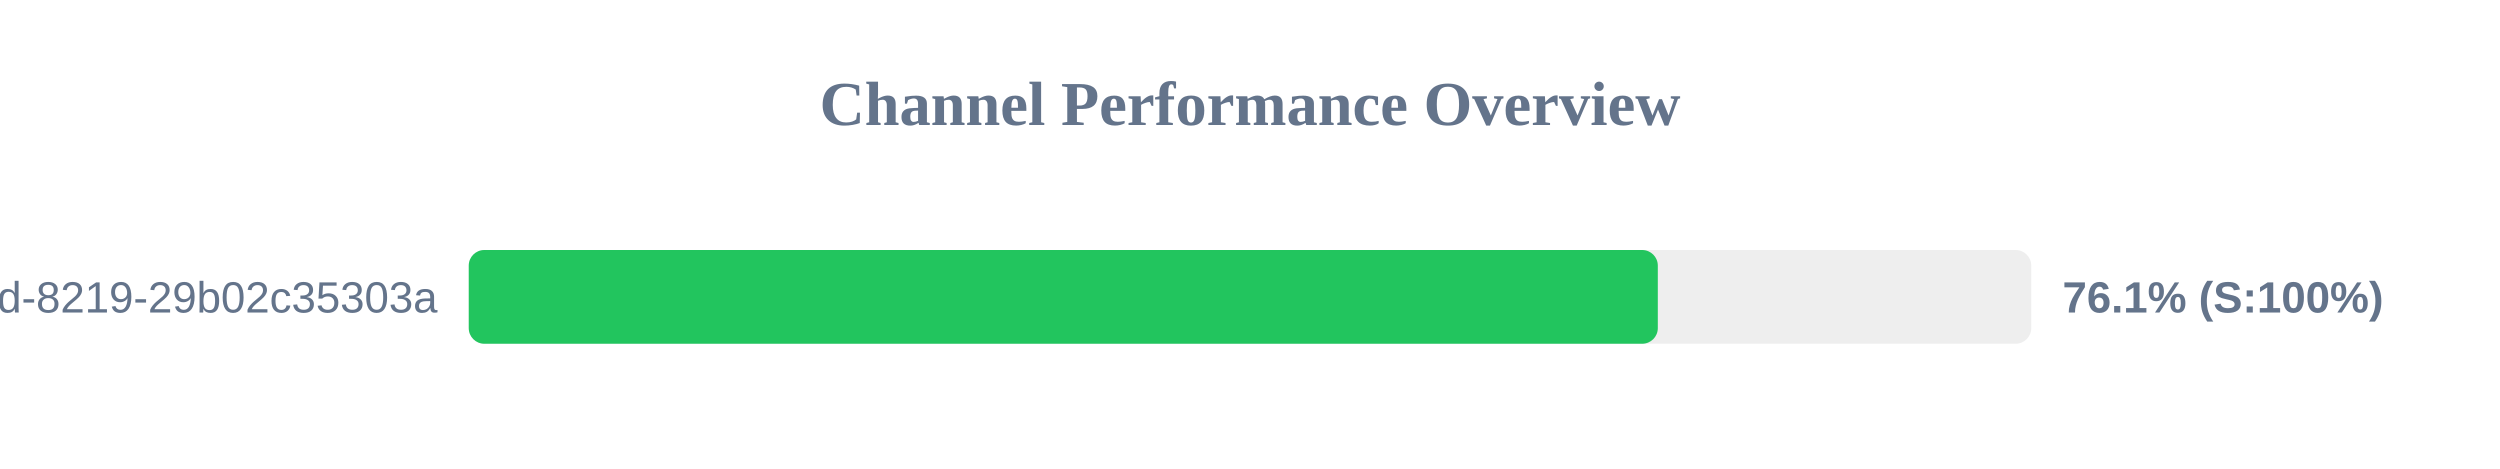
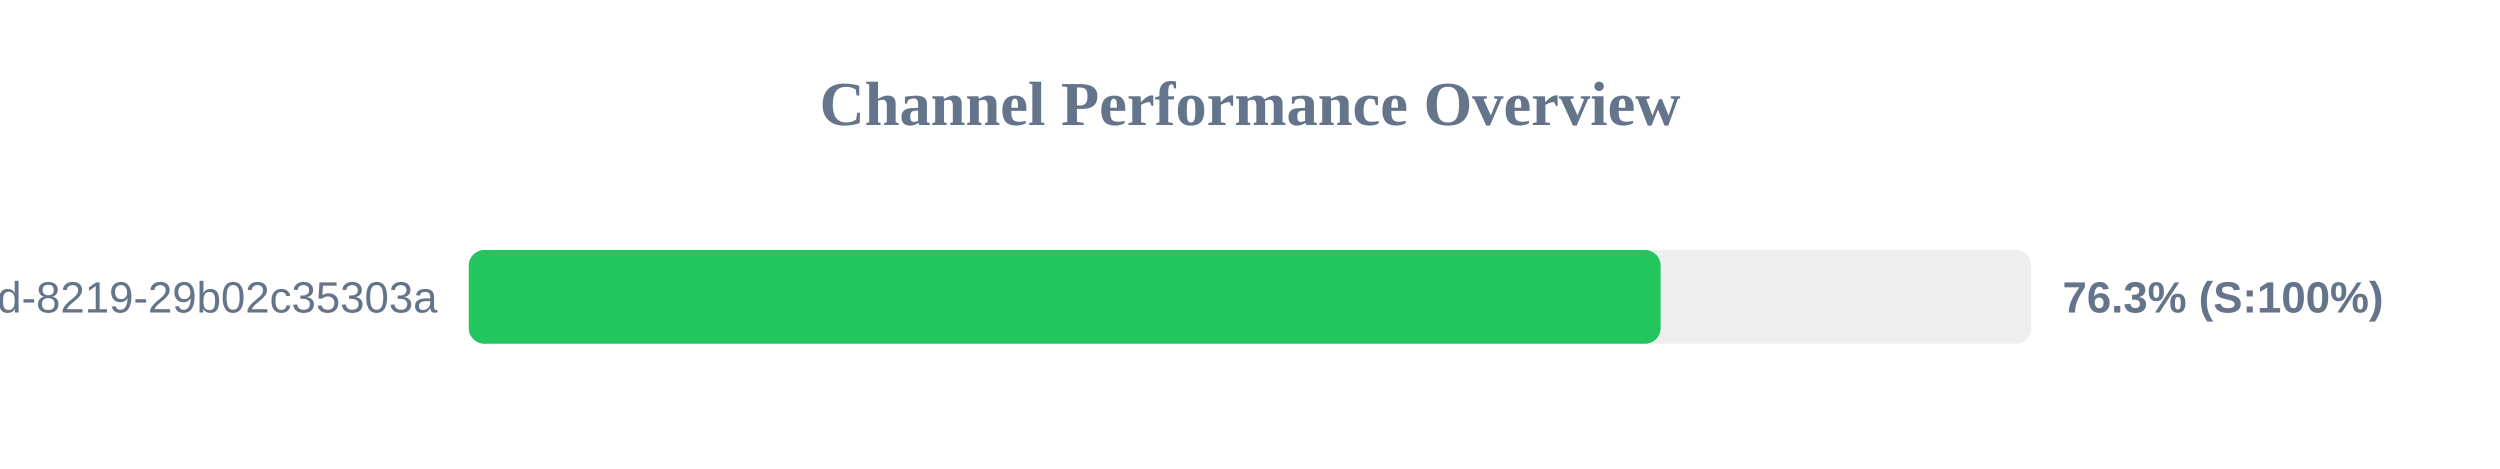
<svg xmlns="http://www.w3.org/2000/svg" width="800" height="150" version="1.1">
  <style>
        .row { font: 14px Arial; fill: #64748b; }
        .score { font: bold 14px Arial; fill: #64748b; }
    </style>
  <text x="400" y="40" text-anchor="middle" font-size="20px" font-weight="bold" fill="#64748b">Channel Performance Overview</text>
  <rect x="150" y="80" width="500" height="30" fill="#eee" rx="5" />
-   <rect x="150" y="80" width="380.5" height="30" fill="#22c55e" rx="5" />
+   <rect x="150" y="80" width="381.4" height="30" fill="#22c55e" rx="5" />
  <text x="140" y="100" text-anchor="end" class="row">?uuid=5eaa121d-4362-444d-8219-29b02c35303a</text>
-   <text x="660" y="100" text-anchor="start" class="score">76.1% (S:100%)</text>
+   <text x="660" y="100" text-anchor="start" class="score">76.3% (S:100%)</text>
</svg>
